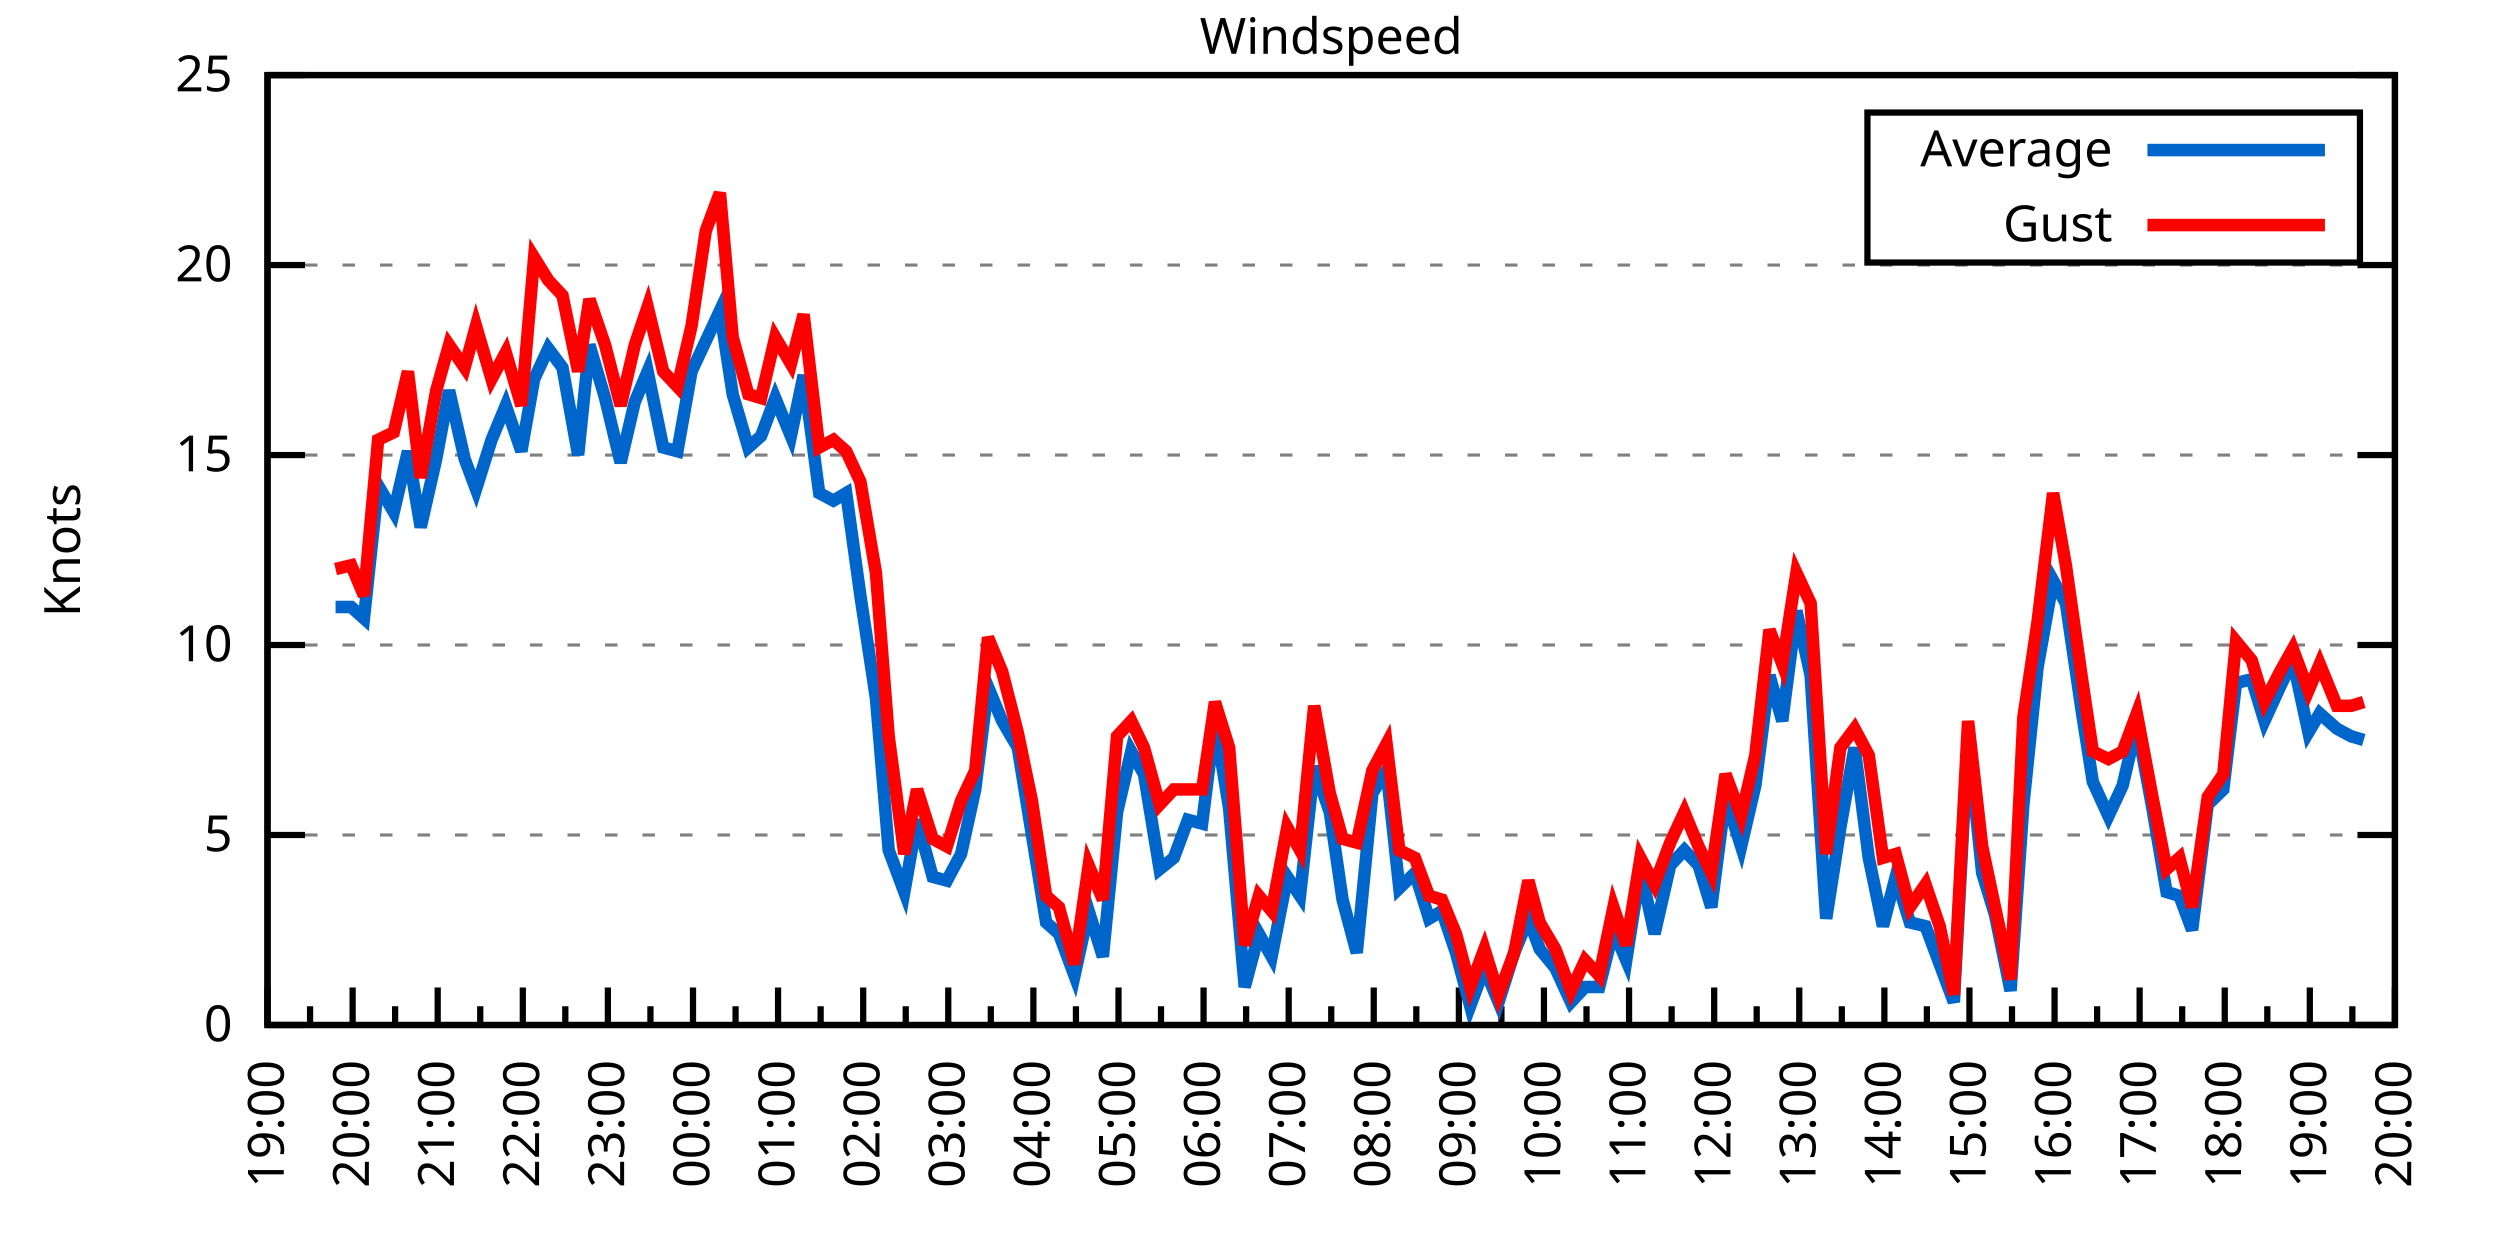
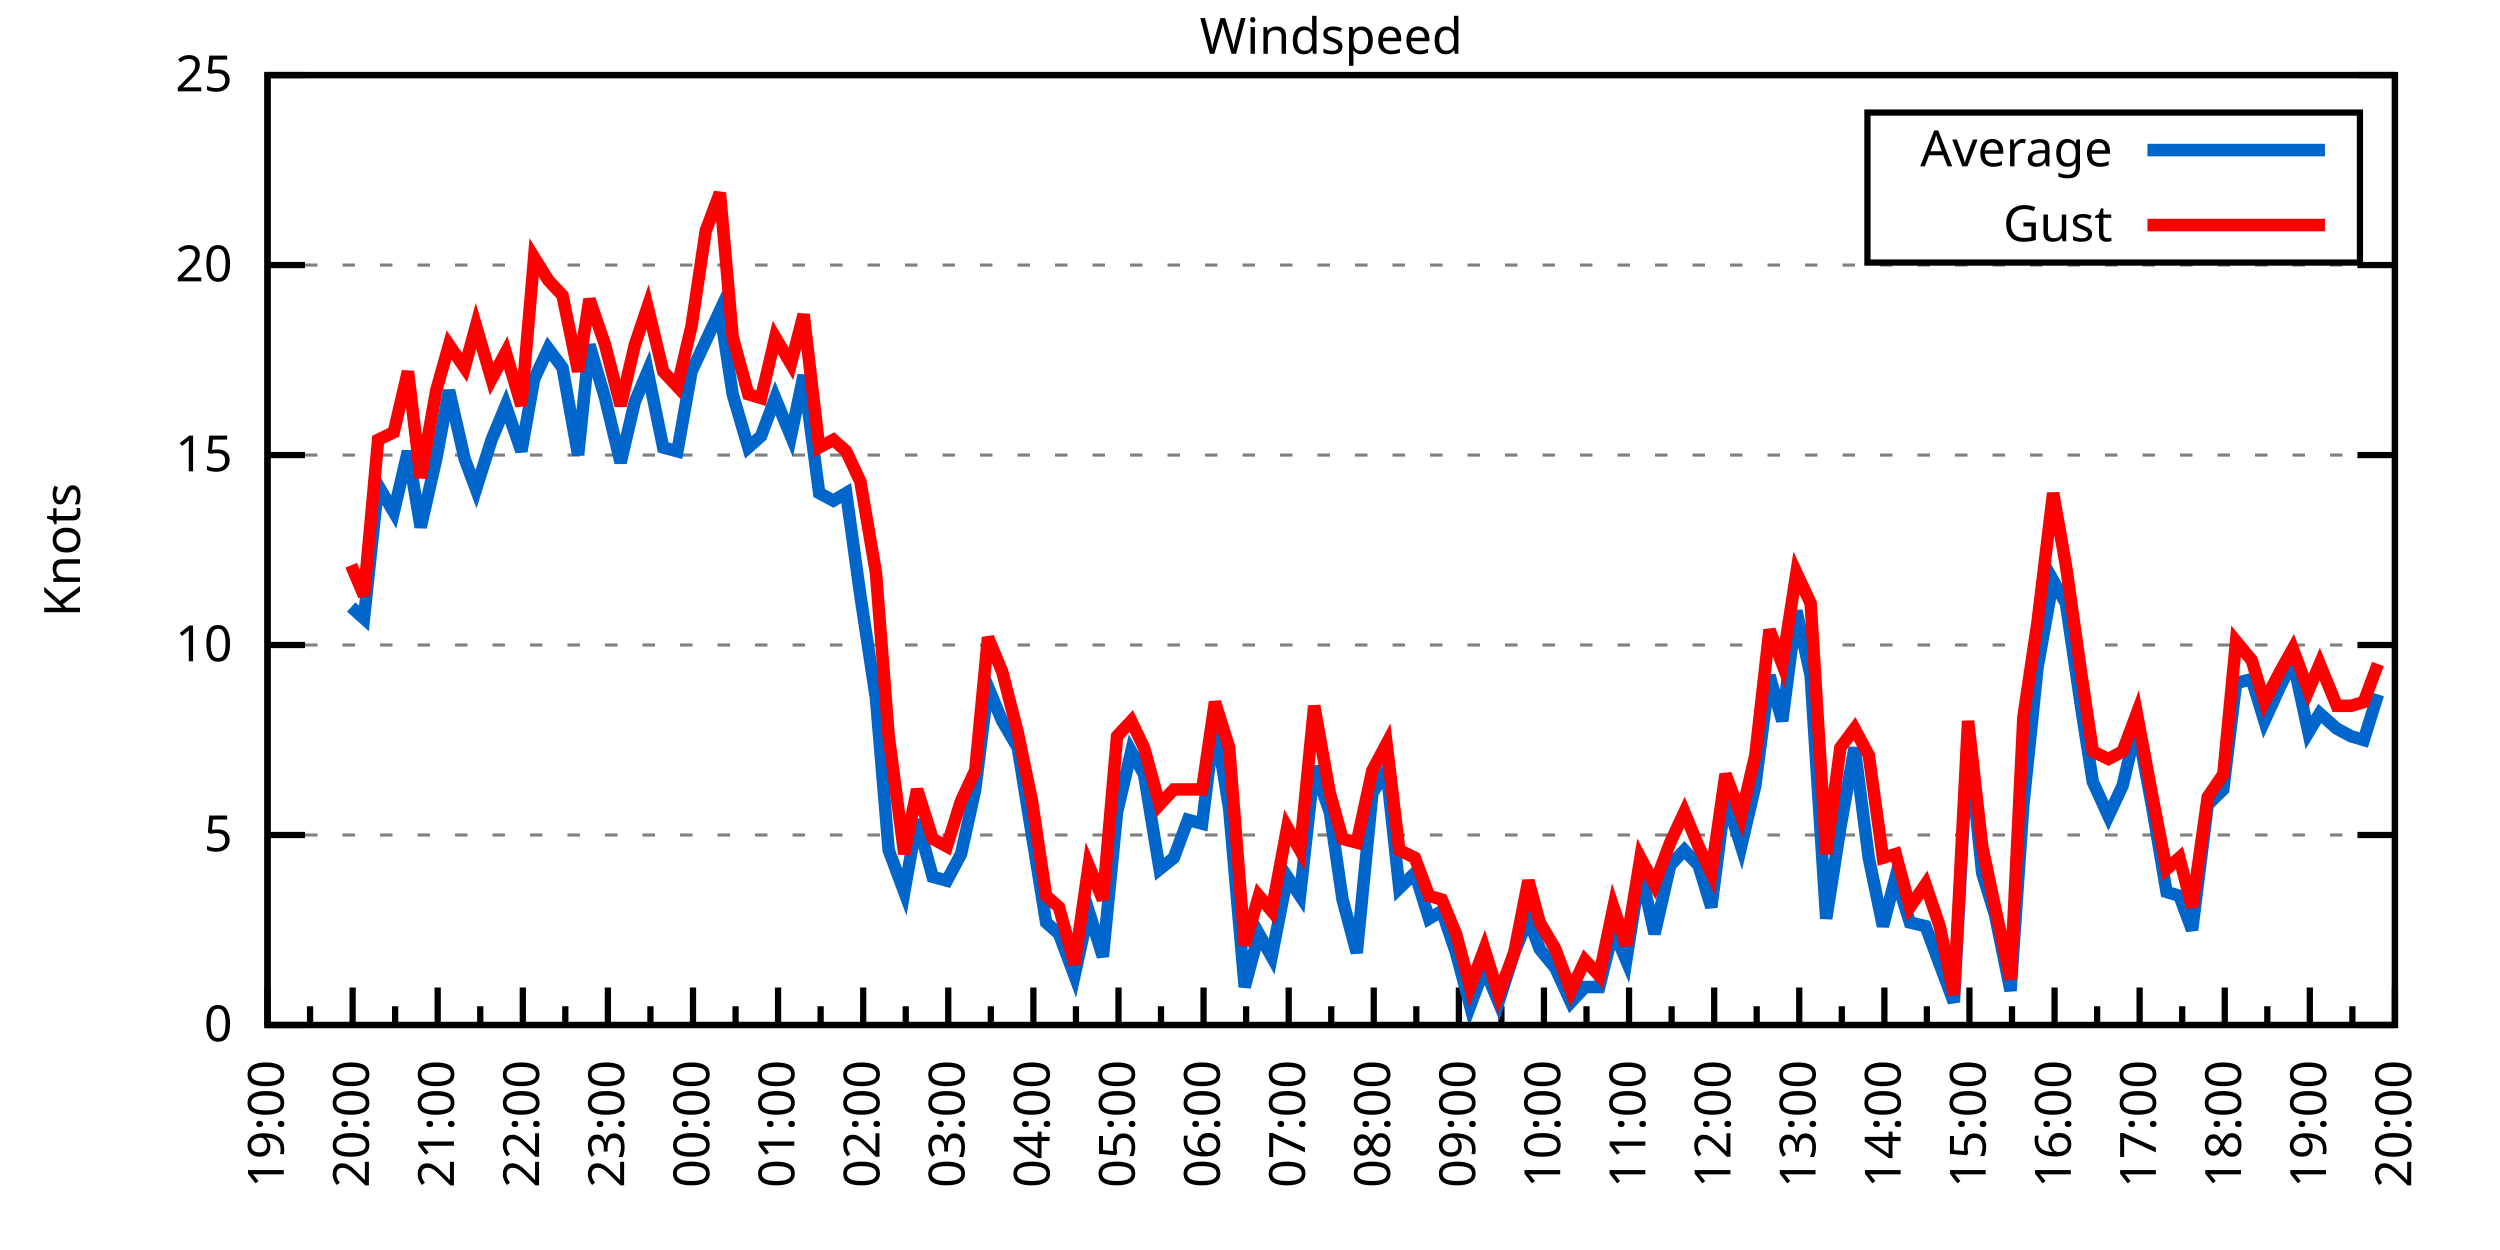
<svg xmlns="http://www.w3.org/2000/svg" xmlns:xlink="http://www.w3.org/1999/xlink" width="400" height="200" viewBox="0 0 400 200">
  <g id="gnuplot_canvas">
    <rect x="0" y="0" width="400" height="200" fill="none" />
    <defs>
      <circle id="gpDot" r="0.5" stroke-width="0.5" stroke="currentColor" />
      <path id="gpPt0" stroke-width="0.333" stroke="currentColor" d="M-1,0 h2 M0,-1 v2" />
      <path id="gpPt1" stroke-width="0.333" stroke="currentColor" d="M-1,-1 L1,1 M1,-1 L-1,1" />
      <path id="gpPt2" stroke-width="0.333" stroke="currentColor" d="M-1,0 L1,0 M0,-1 L0,1 M-1,-1 L1,1 M-1,1 L1,-1" />
      <rect id="gpPt3" stroke-width="0.333" stroke="currentColor" x="-1" y="-1" width="2" height="2" />
      <rect id="gpPt4" stroke-width="0.333" stroke="currentColor" fill="currentColor" x="-1" y="-1" width="2" height="2" />
      <circle id="gpPt5" stroke-width="0.333" stroke="currentColor" cx="0" cy="0" r="1" />
      <use xlink:href="#gpPt5" id="gpPt6" fill="currentColor" stroke="none" />
      <path id="gpPt7" stroke-width="0.333" stroke="currentColor" d="M0,-1.33 L-1.33,0.67 L1.33,0.67 z" />
      <use xlink:href="#gpPt7" id="gpPt8" fill="currentColor" stroke="none" />
      <use xlink:href="#gpPt7" id="gpPt9" stroke="currentColor" transform="rotate(180)" />
      <use xlink:href="#gpPt9" id="gpPt10" fill="currentColor" stroke="none" />
      <use xlink:href="#gpPt3" id="gpPt11" stroke="currentColor" transform="rotate(45)" />
      <use xlink:href="#gpPt11" id="gpPt12" fill="currentColor" stroke="none" />
      <path id="gpPt13" stroke-width="0.333" stroke="currentColor" d="M0,1.330 L1.265,0.411 L0.782,-1.067 L-0.782,-1.076 L-1.265,0.411 z" />
      <use xlink:href="#gpPt13" id="gpPt14" fill="currentColor" stroke="none" />
      <filter id="textbox" filterUnits="objectBoundingBox" x="0" y="0" height="1" width="1">
        <feFlood flood-color="white" flood-opacity="1" result="bgnd" />
        <feComposite in="SourceGraphic" in2="bgnd" operator="atop" />
      </filter>
      <filter id="greybox" filterUnits="objectBoundingBox" x="0" y="0" height="1" width="1">
        <feFlood flood-color="lightgrey" flood-opacity="1" result="grey" />
        <feComposite in="SourceGraphic" in2="grey" operator="atop" />
      </filter>
    </defs>
    <g fill="none" color="white" stroke="currentColor" stroke-width="1.00" stroke-linecap="butt" stroke-linejoin="miter">
</g>
    <g fill="none" color="black" stroke="currentColor" stroke-width="1.00" stroke-linecap="butt" stroke-linejoin="miter">
      <g stroke="none" shape-rendering="crispEdges">
        <polygon fill="rgb(255, 255, 255)" points="42.80,164.00 383.18,164.00 383.18,12.02 42.80,12.02 " />
      </g>
    </g>
    <g fill="none" color="black" stroke="currentColor" stroke-width="1.00" stroke-linecap="butt" stroke-linejoin="miter">
</g>
    <g fill="none" color="black" stroke="black" stroke-width="0.50" stroke-linecap="butt" stroke-linejoin="miter">
</g>
    <g fill="none" color="gray" stroke="currentColor" stroke-width="0.50" stroke-linecap="butt" stroke-linejoin="miter">
      <path stroke="gray" stroke-dasharray="2,4" class="gridline" d="M42.80,164.00 L383.19,164.00  " />
    </g>
    <g fill="none" color="gray" stroke="gray" stroke-width="1.00" stroke-linecap="butt" stroke-linejoin="miter">
</g>
    <g fill="none" color="black" stroke="currentColor" stroke-width="1.00" stroke-linecap="butt" stroke-linejoin="miter">
      <path stroke="black" d="M42.80,164.00 L48.80,164.00 M383.19,164.00 L377.19,164.00  " />
      <g transform="translate(37.20,166.60)" stroke="none" fill="black" font-family="Sans" font-size="8.00" text-anchor="end">
        <text>
          <tspan font-family="Sans"> 0</tspan>
        </text>
      </g>
    </g>
    <g fill="none" color="black" stroke="currentColor" stroke-width="1.00" stroke-linecap="butt" stroke-linejoin="miter">
</g>
    <g fill="none" color="black" stroke="black" stroke-width="0.50" stroke-linecap="butt" stroke-linejoin="miter">
</g>
    <g fill="none" color="gray" stroke="currentColor" stroke-width="0.50" stroke-linecap="butt" stroke-linejoin="miter">
      <path stroke="gray" stroke-dasharray="2,4" class="gridline" d="M42.80,133.60 L383.19,133.60  " />
    </g>
    <g fill="none" color="gray" stroke="gray" stroke-width="1.00" stroke-linecap="butt" stroke-linejoin="miter">
</g>
    <g fill="none" color="black" stroke="currentColor" stroke-width="1.00" stroke-linecap="butt" stroke-linejoin="miter">
      <path stroke="black" d="M42.80,133.60 L48.80,133.60 M383.19,133.60 L377.19,133.60  " />
      <g transform="translate(37.20,136.20)" stroke="none" fill="black" font-family="Sans" font-size="8.00" text-anchor="end">
        <text>
          <tspan font-family="Sans"> 5</tspan>
        </text>
      </g>
    </g>
    <g fill="none" color="black" stroke="currentColor" stroke-width="1.00" stroke-linecap="butt" stroke-linejoin="miter">
</g>
    <g fill="none" color="black" stroke="black" stroke-width="0.50" stroke-linecap="butt" stroke-linejoin="miter">
</g>
    <g fill="none" color="gray" stroke="currentColor" stroke-width="0.50" stroke-linecap="butt" stroke-linejoin="miter">
      <path stroke="gray" stroke-dasharray="2,4" class="gridline" d="M42.80,103.20 L383.19,103.20  " />
    </g>
    <g fill="none" color="gray" stroke="gray" stroke-width="1.00" stroke-linecap="butt" stroke-linejoin="miter">
</g>
    <g fill="none" color="black" stroke="currentColor" stroke-width="1.00" stroke-linecap="butt" stroke-linejoin="miter">
      <path stroke="black" d="M42.80,103.20 L48.80,103.20 M383.19,103.20 L377.19,103.20  " />
      <g transform="translate(37.20,105.80)" stroke="none" fill="black" font-family="Sans" font-size="8.00" text-anchor="end">
        <text>
          <tspan font-family="Sans"> 10</tspan>
        </text>
      </g>
    </g>
    <g fill="none" color="black" stroke="currentColor" stroke-width="1.00" stroke-linecap="butt" stroke-linejoin="miter">
</g>
    <g fill="none" color="black" stroke="black" stroke-width="0.50" stroke-linecap="butt" stroke-linejoin="miter">
</g>
    <g fill="none" color="gray" stroke="currentColor" stroke-width="0.50" stroke-linecap="butt" stroke-linejoin="miter">
      <path stroke="gray" stroke-dasharray="2,4" class="gridline" d="M42.80,72.81 L383.19,72.81  " />
    </g>
    <g fill="none" color="gray" stroke="gray" stroke-width="1.00" stroke-linecap="butt" stroke-linejoin="miter">
</g>
    <g fill="none" color="black" stroke="currentColor" stroke-width="1.00" stroke-linecap="butt" stroke-linejoin="miter">
      <path stroke="black" d="M42.80,72.81 L48.80,72.81 M383.19,72.81 L377.19,72.81  " />
      <g transform="translate(37.20,75.41)" stroke="none" fill="black" font-family="Sans" font-size="8.00" text-anchor="end">
        <text>
          <tspan font-family="Sans"> 15</tspan>
        </text>
      </g>
    </g>
    <g fill="none" color="black" stroke="currentColor" stroke-width="1.00" stroke-linecap="butt" stroke-linejoin="miter">
</g>
    <g fill="none" color="black" stroke="black" stroke-width="0.50" stroke-linecap="butt" stroke-linejoin="miter">
</g>
    <g fill="none" color="gray" stroke="currentColor" stroke-width="0.50" stroke-linecap="butt" stroke-linejoin="miter">
      <path stroke="gray" stroke-dasharray="2,4" class="gridline" d="M42.80,42.41 L383.19,42.41  " />
    </g>
    <g fill="none" color="gray" stroke="gray" stroke-width="1.00" stroke-linecap="butt" stroke-linejoin="miter">
</g>
    <g fill="none" color="black" stroke="currentColor" stroke-width="1.00" stroke-linecap="butt" stroke-linejoin="miter">
      <path stroke="black" d="M42.80,42.41 L48.80,42.41 M383.19,42.41 L377.19,42.41  " />
      <g transform="translate(37.20,45.01)" stroke="none" fill="black" font-family="Sans" font-size="8.00" text-anchor="end">
        <text>
          <tspan font-family="Sans"> 20</tspan>
        </text>
      </g>
    </g>
    <g fill="none" color="black" stroke="currentColor" stroke-width="1.00" stroke-linecap="butt" stroke-linejoin="miter">
</g>
    <g fill="none" color="black" stroke="black" stroke-width="0.50" stroke-linecap="butt" stroke-linejoin="miter">
</g>
    <g fill="none" color="gray" stroke="currentColor" stroke-width="0.50" stroke-linecap="butt" stroke-linejoin="miter">
      <path stroke="gray" stroke-dasharray="2,4" class="gridline" d="M42.80,12.01 L383.19,12.01  " />
    </g>
    <g fill="none" color="gray" stroke="gray" stroke-width="1.00" stroke-linecap="butt" stroke-linejoin="miter">
</g>
    <g fill="none" color="black" stroke="currentColor" stroke-width="1.00" stroke-linecap="butt" stroke-linejoin="miter">
      <path stroke="black" d="M42.80,12.01 L48.80,12.01 M383.19,12.01 L377.19,12.01  " />
      <g transform="translate(37.20,14.61)" stroke="none" fill="black" font-family="Sans" font-size="8.00" text-anchor="end">
        <text>
          <tspan font-family="Sans"> 25</tspan>
        </text>
      </g>
    </g>
    <g fill="none" color="black" stroke="currentColor" stroke-width="1.00" stroke-linecap="butt" stroke-linejoin="miter">
      <path stroke="black" d="M42.80,164.00 L42.80,158.00  " />
      <g transform="translate(45.40,169.60) rotate(270)" stroke="none" fill="black" font-family="Sans" font-size="8.00" text-anchor="end">
        <text>
          <tspan font-family="Sans">19:00</tspan>
        </text>
      </g>
    </g>
    <g fill="none" color="black" stroke="currentColor" stroke-width="1.00" stroke-linecap="butt" stroke-linejoin="miter">
      <path stroke="black" d="M49.61,164.00 L49.61,161.00 M56.42,164.00 L56.42,158.00  " />
      <g transform="translate(59.02,169.60) rotate(270)" stroke="none" fill="black" font-family="Sans" font-size="8.00" text-anchor="end">
        <text>
          <tspan font-family="Sans">20:00</tspan>
        </text>
      </g>
    </g>
    <g fill="none" color="black" stroke="currentColor" stroke-width="1.00" stroke-linecap="butt" stroke-linejoin="miter">
      <path stroke="black" d="M63.22,164.00 L63.22,161.00 M70.03,164.00 L70.03,158.00  " />
      <g transform="translate(72.63,169.60) rotate(270)" stroke="none" fill="black" font-family="Sans" font-size="8.00" text-anchor="end">
        <text>
          <tspan font-family="Sans">21:00</tspan>
        </text>
      </g>
    </g>
    <g fill="none" color="black" stroke="currentColor" stroke-width="1.00" stroke-linecap="butt" stroke-linejoin="miter">
      <path stroke="black" d="M76.84,164.00 L76.84,161.00 M83.65,164.00 L83.65,158.00  " />
      <g transform="translate(86.25,169.60) rotate(270)" stroke="none" fill="black" font-family="Sans" font-size="8.00" text-anchor="end">
        <text>
          <tspan font-family="Sans">22:00</tspan>
        </text>
      </g>
    </g>
    <g fill="none" color="black" stroke="currentColor" stroke-width="1.00" stroke-linecap="butt" stroke-linejoin="miter">
      <path stroke="black" d="M90.45,164.00 L90.45,161.00 M97.26,164.00 L97.26,158.00  " />
      <g transform="translate(99.86,169.60) rotate(270)" stroke="none" fill="black" font-family="Sans" font-size="8.00" text-anchor="end">
        <text>
          <tspan font-family="Sans">23:00</tspan>
        </text>
      </g>
    </g>
    <g fill="none" color="black" stroke="currentColor" stroke-width="1.00" stroke-linecap="butt" stroke-linejoin="miter">
      <path stroke="black" d="M104.07,164.00 L104.07,161.00 M110.88,164.00 L110.88,158.00  " />
      <g transform="translate(113.48,169.60) rotate(270)" stroke="none" fill="black" font-family="Sans" font-size="8.00" text-anchor="end">
        <text>
          <tspan font-family="Sans">00:00</tspan>
        </text>
      </g>
    </g>
    <g fill="none" color="black" stroke="currentColor" stroke-width="1.00" stroke-linecap="butt" stroke-linejoin="miter">
      <path stroke="black" d="M117.69,164.00 L117.69,161.00 M124.49,164.00 L124.49,158.00  " />
      <g transform="translate(127.09,169.60) rotate(270)" stroke="none" fill="black" font-family="Sans" font-size="8.00" text-anchor="end">
        <text>
          <tspan font-family="Sans">01:00</tspan>
        </text>
      </g>
    </g>
    <g fill="none" color="black" stroke="currentColor" stroke-width="1.00" stroke-linecap="butt" stroke-linejoin="miter">
      <path stroke="black" d="M131.30,164.00 L131.30,161.00 M138.11,164.00 L138.11,158.00  " />
      <g transform="translate(140.71,169.60) rotate(270)" stroke="none" fill="black" font-family="Sans" font-size="8.00" text-anchor="end">
        <text>
          <tspan font-family="Sans">02:00</tspan>
        </text>
      </g>
    </g>
    <g fill="none" color="black" stroke="currentColor" stroke-width="1.00" stroke-linecap="butt" stroke-linejoin="miter">
      <path stroke="black" d="M144.92,164.00 L144.92,161.00 M151.72,164.00 L151.72,158.00  " />
      <g transform="translate(154.32,169.60) rotate(270)" stroke="none" fill="black" font-family="Sans" font-size="8.00" text-anchor="end">
        <text>
          <tspan font-family="Sans">03:00</tspan>
        </text>
      </g>
    </g>
    <g fill="none" color="black" stroke="currentColor" stroke-width="1.00" stroke-linecap="butt" stroke-linejoin="miter">
      <path stroke="black" d="M158.53,164.00 L158.53,161.00 M165.34,164.00 L165.34,158.00  " />
      <g transform="translate(167.94,169.60) rotate(270)" stroke="none" fill="black" font-family="Sans" font-size="8.00" text-anchor="end">
        <text>
          <tspan font-family="Sans">04:00</tspan>
        </text>
      </g>
    </g>
    <g fill="none" color="black" stroke="currentColor" stroke-width="1.00" stroke-linecap="butt" stroke-linejoin="miter">
      <path stroke="black" d="M172.15,164.00 L172.15,161.00 M178.96,164.00 L178.96,158.00  " />
      <g transform="translate(181.56,169.60) rotate(270)" stroke="none" fill="black" font-family="Sans" font-size="8.00" text-anchor="end">
        <text>
          <tspan font-family="Sans">05:00</tspan>
        </text>
      </g>
    </g>
    <g fill="none" color="black" stroke="currentColor" stroke-width="1.00" stroke-linecap="butt" stroke-linejoin="miter">
      <path stroke="black" d="M185.76,164.00 L185.76,161.00 M192.57,164.00 L192.57,158.00  " />
      <g transform="translate(195.17,169.60) rotate(270)" stroke="none" fill="black" font-family="Sans" font-size="8.00" text-anchor="end">
        <text>
          <tspan font-family="Sans">06:00</tspan>
        </text>
      </g>
    </g>
    <g fill="none" color="black" stroke="currentColor" stroke-width="1.00" stroke-linecap="butt" stroke-linejoin="miter">
      <path stroke="black" d="M199.38,164.00 L199.38,161.00 M206.19,164.00 L206.19,158.00  " />
      <g transform="translate(208.79,169.60) rotate(270)" stroke="none" fill="black" font-family="Sans" font-size="8.00" text-anchor="end">
        <text>
          <tspan font-family="Sans">07:00</tspan>
        </text>
      </g>
    </g>
    <g fill="none" color="black" stroke="currentColor" stroke-width="1.00" stroke-linecap="butt" stroke-linejoin="miter">
      <path stroke="black" d="M213.00,164.00 L213.00,161.00 M219.80,164.00 L219.80,158.00  " />
      <g transform="translate(222.40,169.60) rotate(270)" stroke="none" fill="black" font-family="Sans" font-size="8.00" text-anchor="end">
        <text>
          <tspan font-family="Sans">08:00</tspan>
        </text>
      </g>
    </g>
    <g fill="none" color="black" stroke="currentColor" stroke-width="1.00" stroke-linecap="butt" stroke-linejoin="miter">
      <path stroke="black" d="M226.61,164.00 L226.61,161.00 M233.42,164.00 L233.42,158.00  " />
      <g transform="translate(236.02,169.60) rotate(270)" stroke="none" fill="black" font-family="Sans" font-size="8.00" text-anchor="end">
        <text>
          <tspan font-family="Sans">09:00</tspan>
        </text>
      </g>
    </g>
    <g fill="none" color="black" stroke="currentColor" stroke-width="1.00" stroke-linecap="butt" stroke-linejoin="miter">
      <path stroke="black" d="M240.23,164.00 L240.23,161.00 M247.03,164.00 L247.03,158.00  " />
      <g transform="translate(249.63,169.60) rotate(270)" stroke="none" fill="black" font-family="Sans" font-size="8.00" text-anchor="end">
        <text>
          <tspan font-family="Sans">10:00</tspan>
        </text>
      </g>
    </g>
    <g fill="none" color="black" stroke="currentColor" stroke-width="1.00" stroke-linecap="butt" stroke-linejoin="miter">
      <path stroke="black" d="M253.84,164.00 L253.84,161.00 M260.65,164.00 L260.65,158.00  " />
      <g transform="translate(263.25,169.60) rotate(270)" stroke="none" fill="black" font-family="Sans" font-size="8.00" text-anchor="end">
        <text>
          <tspan font-family="Sans">11:00</tspan>
        </text>
      </g>
    </g>
    <g fill="none" color="black" stroke="currentColor" stroke-width="1.00" stroke-linecap="butt" stroke-linejoin="miter">
      <path stroke="black" d="M267.46,164.00 L267.46,161.00 M274.27,164.00 L274.27,158.00  " />
      <g transform="translate(276.87,169.60) rotate(270)" stroke="none" fill="black" font-family="Sans" font-size="8.00" text-anchor="end">
        <text>
          <tspan font-family="Sans">12:00</tspan>
        </text>
      </g>
    </g>
    <g fill="none" color="black" stroke="currentColor" stroke-width="1.00" stroke-linecap="butt" stroke-linejoin="miter">
      <path stroke="black" d="M281.07,164.00 L281.07,161.00 M287.88,164.00 L287.88,158.00  " />
      <g transform="translate(290.48,169.60) rotate(270)" stroke="none" fill="black" font-family="Sans" font-size="8.00" text-anchor="end">
        <text>
          <tspan font-family="Sans">13:00</tspan>
        </text>
      </g>
    </g>
    <g fill="none" color="black" stroke="currentColor" stroke-width="1.00" stroke-linecap="butt" stroke-linejoin="miter">
      <path stroke="black" d="M294.69,164.00 L294.69,161.00 M301.50,164.00 L301.50,158.00  " />
      <g transform="translate(304.10,169.60) rotate(270)" stroke="none" fill="black" font-family="Sans" font-size="8.00" text-anchor="end">
        <text>
          <tspan font-family="Sans">14:00</tspan>
        </text>
      </g>
    </g>
    <g fill="none" color="black" stroke="currentColor" stroke-width="1.00" stroke-linecap="butt" stroke-linejoin="miter">
      <path stroke="black" d="M308.30,164.00 L308.30,161.00 M315.11,164.00 L315.11,158.00  " />
      <g transform="translate(317.71,169.60) rotate(270)" stroke="none" fill="black" font-family="Sans" font-size="8.00" text-anchor="end">
        <text>
          <tspan font-family="Sans">15:00</tspan>
        </text>
      </g>
    </g>
    <g fill="none" color="black" stroke="currentColor" stroke-width="1.00" stroke-linecap="butt" stroke-linejoin="miter">
      <path stroke="black" d="M321.92,164.00 L321.92,161.00 M328.73,164.00 L328.73,158.00  " />
      <g transform="translate(331.33,169.60) rotate(270)" stroke="none" fill="black" font-family="Sans" font-size="8.00" text-anchor="end">
        <text>
          <tspan font-family="Sans">16:00</tspan>
        </text>
      </g>
    </g>
    <g fill="none" color="black" stroke="currentColor" stroke-width="1.00" stroke-linecap="butt" stroke-linejoin="miter">
      <path stroke="black" d="M335.54,164.00 L335.54,161.00 M342.34,164.00 L342.34,158.00  " />
      <g transform="translate(344.94,169.60) rotate(270)" stroke="none" fill="black" font-family="Sans" font-size="8.00" text-anchor="end">
        <text>
          <tspan font-family="Sans">17:00</tspan>
        </text>
      </g>
    </g>
    <g fill="none" color="black" stroke="currentColor" stroke-width="1.00" stroke-linecap="butt" stroke-linejoin="miter">
      <path stroke="black" d="M349.15,164.00 L349.15,161.00 M355.96,164.00 L355.96,158.00  " />
      <g transform="translate(358.56,169.60) rotate(270)" stroke="none" fill="black" font-family="Sans" font-size="8.00" text-anchor="end">
        <text>
          <tspan font-family="Sans">18:00</tspan>
        </text>
      </g>
    </g>
    <g fill="none" color="black" stroke="currentColor" stroke-width="1.00" stroke-linecap="butt" stroke-linejoin="miter">
      <path stroke="black" d="M362.77,164.00 L362.77,161.00 M369.57,164.00 L369.57,158.00  " />
      <g transform="translate(372.17,169.60) rotate(270)" stroke="none" fill="black" font-family="Sans" font-size="8.00" text-anchor="end">
        <text>
          <tspan font-family="Sans">19:00</tspan>
        </text>
      </g>
    </g>
    <g fill="none" color="black" stroke="currentColor" stroke-width="1.00" stroke-linecap="butt" stroke-linejoin="miter">
      <path stroke="black" d="M376.38,164.00 L376.38,161.00 M383.19,164.00 L383.19,158.00  " />
      <g transform="translate(385.79,169.60) rotate(270)" stroke="none" fill="black" font-family="Sans" font-size="8.00" text-anchor="end">
        <text>
          <tspan font-family="Sans">20:00</tspan>
        </text>
      </g>
    </g>
    <g fill="none" color="black" stroke="currentColor" stroke-width="1.00" stroke-linecap="butt" stroke-linejoin="miter">
</g>
    <g fill="none" color="black" stroke="currentColor" stroke-width="1.00" stroke-linecap="butt" stroke-linejoin="miter">
      <path stroke="black" d="M42.80,12.01 L42.80,164.00 L383.19,164.00 L383.19,12.01 L42.80,12.01 Z  " />
    </g>
    <g fill="none" color="black" stroke="currentColor" stroke-width="1.00" stroke-linecap="butt" stroke-linejoin="miter">
      <g transform="translate(12.80,88.01) rotate(270)" stroke="none" fill="black" font-family="Sans" font-size="8.00" text-anchor="middle">
        <text>
          <tspan font-family="Sans">Knots</tspan>
        </text>
      </g>
    </g>
    <g fill="none" color="black" stroke="currentColor" stroke-width="1.00" stroke-linecap="butt" stroke-linejoin="miter">
</g>
    <g fill="none" color="black" stroke="currentColor" stroke-width="1.00" stroke-linecap="butt" stroke-linejoin="miter">
      <path stroke="black" d="M298.79,42.01 L298.79,18.01 L377.59,18.01 L377.59,42.01 L298.79,42.01 Z  " />
    </g>
    <g id="Windspeed_plot_1">
      <g fill="none" color="white" stroke="black" stroke-width="2.00" stroke-linecap="butt" stroke-linejoin="miter">
</g>
      <g fill="none" color="black" stroke="currentColor" stroke-width="2.00" stroke-linecap="butt" stroke-linejoin="miter">
        <g transform="translate(337.99,26.61)" stroke="none" fill="black" font-family="Sans" font-size="8.00" text-anchor="end">
          <text>
            <tspan font-family="Sans">Average</tspan>
          </text>
        </g>
      </g>
      <g fill="none" color="black" stroke="currentColor" stroke-width="2.00" stroke-linecap="butt" stroke-linejoin="miter">
-         <path stroke="rgb(  0, 102, 204)" d="M343.59,24.01 L371.99,24.01 M53.69,97.12 L56.19,97.12 L58.23,98.95 L60.50,77.67 L63.00,81.93 L65.27,72.20   L67.31,84.36 L69.80,73.41 L71.85,62.47 L74.34,73.41 L76.16,78.28 L78.65,70.37 L80.92,64.90 L83.42,72.20   L85.46,60.65 L87.73,55.78 L90.00,58.82 L92.50,72.81 L94.31,55.18 L96.81,63.69 L99.30,74.02 L101.57,64.29   L103.62,59.43 L106.11,71.59 L108.38,72.20 L110.65,59.43 L112.92,54.57 L115.19,49.70 L117.23,63.08 L119.73,71.59   L121.77,69.77 L124.04,63.69 L126.54,69.77 L128.58,60.04 L131.07,78.89 L133.34,80.10 L135.39,78.89 L137.66,95.30   L140.15,111.72 L142.19,136.03 L144.69,142.72 L146.73,131.17 L149.23,140.29 L151.50,140.90 L153.77,136.64 L156.04,126.31   L158.08,109.89 L160.35,115.36 L162.84,119.62 L165.11,133.60 L167.38,147.59 L169.43,149.41 L171.92,156.10 L174.19,145.76   L176.46,153.06 L178.73,129.95 L181.00,120.23 L183.04,123.87 L185.54,139.07 L187.81,137.25 L190.08,131.17 L192.34,131.78   L194.39,115.36 L196.66,129.35 L199.15,157.92 L201.42,149.41 L203.46,153.06 L205.96,140.29 L208.00,143.33 L210.27,122.66   L212.77,129.95 L214.81,143.94 L217.08,152.45 L219.58,126.91 L221.85,123.27 L223.89,142.11 L226.38,139.68 L228.65,146.98   L230.70,145.76 L232.96,152.45 L235.23,160.96 L237.50,154.88 L239.77,160.35 L242.27,152.45 L244.54,146.98 L246.35,151.84   L248.85,154.88 L251.35,160.35 L253.61,157.92 L255.88,157.92 L258.15,148.80 L260.20,153.66 L262.47,139.07 L264.73,149.41   L267.23,138.47 L269.50,136.03 L271.77,138.47 L273.81,145.15 L276.08,127.52 L278.58,135.43 L280.85,125.70 L283.12,108.07   L285.16,115.36 L287.43,97.73 L289.70,108.07 L292.19,146.98 L294.46,132.39 L296.73,119.62 L299.00,137.25 L301.27,148.19   L303.31,140.29 L305.58,147.59 L308.08,148.19 L310.35,154.27 L312.62,160.35 L314.89,117.80 L317.15,139.68 L319.20,146.37   L321.69,158.53 L323.74,128.74 L326.00,106.85 L328.50,92.87 L330.54,96.52 L333.04,113.54 L334.85,125.09 L337.35,130.56   L339.62,125.70 L341.89,115.97 L344.39,129.35 L346.65,142.72 L348.70,143.33 L350.74,148.80 L353.24,128.74 L355.73,126.31   L357.77,109.28 L360.27,108.68 L362.31,115.36 L364.81,109.89 L366.85,105.64 L369.35,117.19 L371.16,114.15 L373.89,116.58   L376.16,117.80 L378.20,118.40  " />
+         <path stroke="rgb(  0, 102, 204)" d="M343.59,24.01 L371.99,24.01 M56.19,97.12 L58.23,98.95 L60.50,77.67 L63.00,81.93 L65.27,72.20 L67.31,84.36   L69.80,73.41 L71.85,62.47 L74.34,73.41 L76.16,78.28 L78.65,70.37 L80.92,64.90 L83.42,72.20 L85.46,60.65   L87.73,55.78 L90.00,58.82 L92.50,72.81 L94.31,55.18 L96.81,63.69 L99.30,74.02 L101.57,64.29 L103.62,59.43   L106.11,71.59 L108.38,72.20 L110.65,59.43 L112.92,54.57 L115.19,49.70 L117.23,63.08 L119.73,71.59 L121.77,69.77   L124.04,63.69 L126.54,69.77 L128.58,60.04 L131.07,78.89 L133.34,80.10 L135.39,78.89 L137.66,95.30 L140.15,111.72   L142.19,136.03 L144.69,142.72 L146.73,131.17 L149.23,140.29 L151.50,140.90 L153.77,136.64 L156.04,126.31 L158.08,109.89   L160.35,115.36 L162.84,119.62 L165.11,133.60 L167.38,147.59 L169.43,149.41 L171.92,156.10 L174.19,145.76 L176.46,153.06   L178.73,129.95 L181.00,120.23 L183.04,123.87 L185.54,139.07 L187.81,137.25 L190.08,131.17 L192.34,131.78 L194.39,115.36   L196.66,129.35 L199.15,157.92 L201.42,149.41 L203.46,153.06 L205.96,140.29 L208.00,143.33 L210.27,122.66 L212.77,129.95   L214.81,143.94 L217.08,152.45 L219.58,126.91 L221.85,123.27 L223.89,142.11 L226.38,139.68 L228.65,146.98 L230.70,145.76   L232.96,152.45 L235.23,160.96 L237.50,154.88 L239.77,160.35 L242.27,152.45 L244.54,146.98 L246.35,151.84 L248.85,154.88   L251.35,160.35 L253.61,157.92 L255.88,157.92 L258.15,148.80 L260.20,153.66 L262.47,139.07 L264.73,149.41 L267.23,138.47   L269.50,136.03 L271.77,138.47 L273.81,145.15 L276.08,127.52 L278.58,135.43 L280.85,125.70 L283.12,108.07 L285.16,115.36   L287.43,97.73 L289.70,108.07 L292.19,146.98 L294.46,132.39 L296.73,119.62 L299.00,137.25 L301.27,148.19 L303.31,140.29   L305.58,147.59 L308.08,148.19 L310.35,154.27 L312.62,160.35 L314.89,117.80 L317.15,139.68 L319.20,146.37 L321.69,158.53   L323.74,128.74 L326.00,106.85 L328.50,92.87 L330.54,96.52 L333.04,113.54 L334.85,125.09 L337.35,130.56 L339.62,125.70   L341.89,115.97 L344.39,129.35 L346.65,142.72 L348.70,143.33 L350.74,148.80 L353.24,128.74 L355.73,126.31 L357.77,109.28   L360.27,108.68 L362.31,115.36 L364.81,109.89 L366.85,105.64 L369.35,117.19 L371.16,114.15 L373.89,116.58 L376.16,117.80   L378.20,118.40 L380.47,111.11  " />
      </g>
    </g>
    <g id="Windspeed_plot_2">
      <g fill="none" color="black" stroke="currentColor" stroke-width="2.00" stroke-linecap="butt" stroke-linejoin="miter">
        <g transform="translate(337.99,38.61)" stroke="none" fill="black" font-family="Sans" font-size="8.00" text-anchor="end">
          <text>
            <tspan font-family="Sans">Gust</tspan>
          </text>
        </g>
      </g>
      <g fill="none" color="black" stroke="currentColor" stroke-width="2.00" stroke-linecap="butt" stroke-linejoin="miter">
-         <path stroke="rgb(255,   0,   0)" d="M343.59,36.01 L371.99,36.01 M53.69,91.04 L56.19,90.44 L58.23,95.30 L60.50,70.37 L63.00,69.16 L65.27,59.43   L67.31,76.45 L69.80,62.47 L71.85,55.18 L74.34,58.82 L76.16,52.14 L78.65,60.65 L80.92,56.39 L83.42,64.90   L85.46,41.19 L87.73,44.84 L90.00,47.27 L92.50,59.43 L94.31,47.88 L96.81,55.18 L99.30,64.90 L101.57,55.18   L103.62,49.10 L106.11,59.43 L108.38,61.86 L110.65,52.14 L112.92,36.94 L115.19,30.86 L117.23,53.96 L119.73,63.08   L121.77,63.69 L124.04,53.96 L126.54,58.21 L128.58,50.31 L131.07,71.59 L133.34,70.37 L135.39,72.20 L137.66,77.06   L140.15,91.65 L142.19,117.80 L144.69,136.64 L146.73,126.31 L149.23,134.21 L151.50,135.43 L153.77,128.13 L156.04,123.27   L158.08,101.99 L160.35,107.46 L162.84,117.19 L165.11,128.13 L167.38,143.33 L169.43,145.15 L171.92,154.27 L174.19,138.47   L176.46,143.94 L178.73,117.80 L181.00,115.36 L183.04,119.62 L185.54,128.74 L187.81,126.31 L190.08,126.31 L192.34,126.31   L194.39,112.32 L196.66,119.62 L199.15,151.23 L201.42,143.33 L203.46,145.76 L205.96,132.39 L208.00,136.03 L210.27,112.93   L212.77,126.91 L214.81,134.21 L217.08,134.82 L219.58,123.27 L221.85,119.01 L223.89,136.03 L226.38,137.25 L228.65,143.33   L230.70,143.94 L232.96,149.41 L235.23,157.92 L237.50,151.84 L239.77,159.14 L242.27,152.45 L244.54,140.90 L246.35,147.59   L248.85,151.84 L251.35,158.53 L253.61,153.66 L255.88,156.10 L258.15,145.15 L260.20,151.23 L262.47,137.25 L264.73,141.51   L267.23,134.82 L269.50,129.95 L271.77,135.43 L273.81,139.68 L276.08,123.87 L278.58,130.56 L280.85,120.83 L283.12,100.77   L285.16,106.24 L287.43,91.65 L289.70,96.52 L292.19,136.64 L294.46,119.62 L296.73,116.58 L299.00,120.83 L301.27,137.25   L303.31,136.64 L305.58,145.15 L308.08,141.51 L310.35,148.19 L312.62,159.14 L314.89,115.36 L317.15,135.43 L319.20,145.15   L321.69,156.70 L323.74,114.76 L326.00,99.56 L328.50,78.89 L330.54,90.44 L333.04,108.07 L334.85,120.23 L337.35,121.44   L339.62,120.23 L341.89,114.15 L344.39,127.52 L346.65,139.07 L348.70,137.25 L350.74,145.15 L353.24,127.52 L355.73,123.87   L357.77,102.60 L360.27,105.64 L362.31,112.32 L364.81,107.46 L366.85,103.81 L369.35,110.50 L371.16,106.24 L373.89,112.93   L376.16,112.93 L378.20,112.32  " />
+         <path stroke="rgb(255,   0,   0)" d="M343.59,36.01 L371.99,36.01 M56.19,90.44 L58.23,95.30 L60.50,70.37 L63.00,69.16 L65.27,59.43 L67.31,76.45   L69.80,62.47 L71.85,55.18 L74.34,58.82 L76.16,52.14 L78.65,60.65 L80.92,56.39 L83.42,64.90 L85.46,41.19   L87.73,44.84 L90.00,47.27 L92.50,59.43 L94.31,47.88 L96.81,55.18 L99.30,64.90 L101.57,55.18 L103.62,49.10   L106.11,59.43 L108.38,61.86 L110.65,52.14 L112.92,36.94 L115.19,30.86 L117.23,53.96 L119.73,63.08 L121.77,63.69   L124.04,53.96 L126.54,58.21 L128.58,50.31 L131.07,71.59 L133.34,70.37 L135.39,72.20 L137.66,77.06 L140.15,91.65   L142.19,117.80 L144.69,136.64 L146.73,126.31 L149.23,134.21 L151.50,135.43 L153.77,128.13 L156.04,123.27 L158.08,101.99   L160.35,107.46 L162.84,117.19 L165.11,128.13 L167.38,143.33 L169.43,145.15 L171.92,154.27 L174.19,138.47 L176.46,143.94   L178.73,117.80 L181.00,115.36 L183.04,119.62 L185.54,128.74 L187.81,126.31 L190.08,126.31 L192.34,126.31 L194.39,112.32   L196.66,119.62 L199.15,151.23 L201.42,143.33 L203.46,145.76 L205.96,132.39 L208.00,136.03 L210.27,112.93 L212.77,126.91   L214.81,134.21 L217.08,134.82 L219.58,123.27 L221.85,119.01 L223.89,136.03 L226.38,137.25 L228.65,143.33 L230.70,143.94   L232.96,149.41 L235.23,157.92 L237.50,151.84 L239.77,159.14 L242.27,152.45 L244.54,140.90 L246.35,147.59 L248.85,151.84   L251.35,158.53 L253.61,153.66 L255.88,156.10 L258.15,145.15 L260.20,151.23 L262.47,137.25 L264.73,141.51 L267.23,134.82   L269.50,129.95 L271.77,135.43 L273.81,139.68 L276.08,123.87 L278.58,130.56 L280.85,120.83 L283.12,100.77 L285.16,106.24   L287.43,91.65 L289.70,96.52 L292.19,136.64 L294.46,119.62 L296.73,116.58 L299.00,120.83 L301.27,137.25 L303.31,136.64   L305.58,145.15 L308.08,141.51 L310.35,148.19 L312.62,159.14 L314.89,115.36 L317.15,135.43 L319.20,145.15 L321.69,156.70   L323.74,114.76 L326.00,99.56 L328.50,78.89 L330.54,90.44 L333.04,108.07 L334.85,120.23 L337.35,121.44 L339.62,120.23   L341.89,114.15 L344.39,127.52 L346.65,139.07 L348.70,137.25 L350.74,145.15 L353.24,127.52 L355.73,123.87 L357.77,102.60   L360.27,105.64 L362.31,112.32 L364.81,107.46 L366.85,103.81 L369.35,110.50 L371.16,106.24 L373.89,112.93 L376.16,112.93   L378.20,112.32 L380.47,106.24  " />
      </g>
    </g>
    <g fill="none" color="black" stroke="currentColor" stroke-width="2.00" stroke-linecap="butt" stroke-linejoin="miter">
</g>
    <g fill="none" color="black" stroke="black" stroke-width="1.00" stroke-linecap="butt" stroke-linejoin="miter">
</g>
    <g fill="none" color="black" stroke="currentColor" stroke-width="1.00" stroke-linecap="butt" stroke-linejoin="miter">
      <path stroke="black" d="M42.80,12.01 L42.80,164.00 L383.19,164.00 L383.19,12.01 L42.80,12.01 Z  " />
    </g>
    <g fill="none" color="black" stroke="currentColor" stroke-width="1.00" stroke-linecap="butt" stroke-linejoin="miter">
      <g transform="translate(212.99,8.61)" stroke="none" fill="black" font-family="Sans" font-size="8.00" text-anchor="middle">
        <text>
          <tspan font-family="Sans">Windspeed</tspan>
        </text>
      </g>
    </g>
    <g fill="none" color="black" stroke="currentColor" stroke-width="1.00" stroke-linecap="butt" stroke-linejoin="miter">
</g>
  </g>
</svg>
